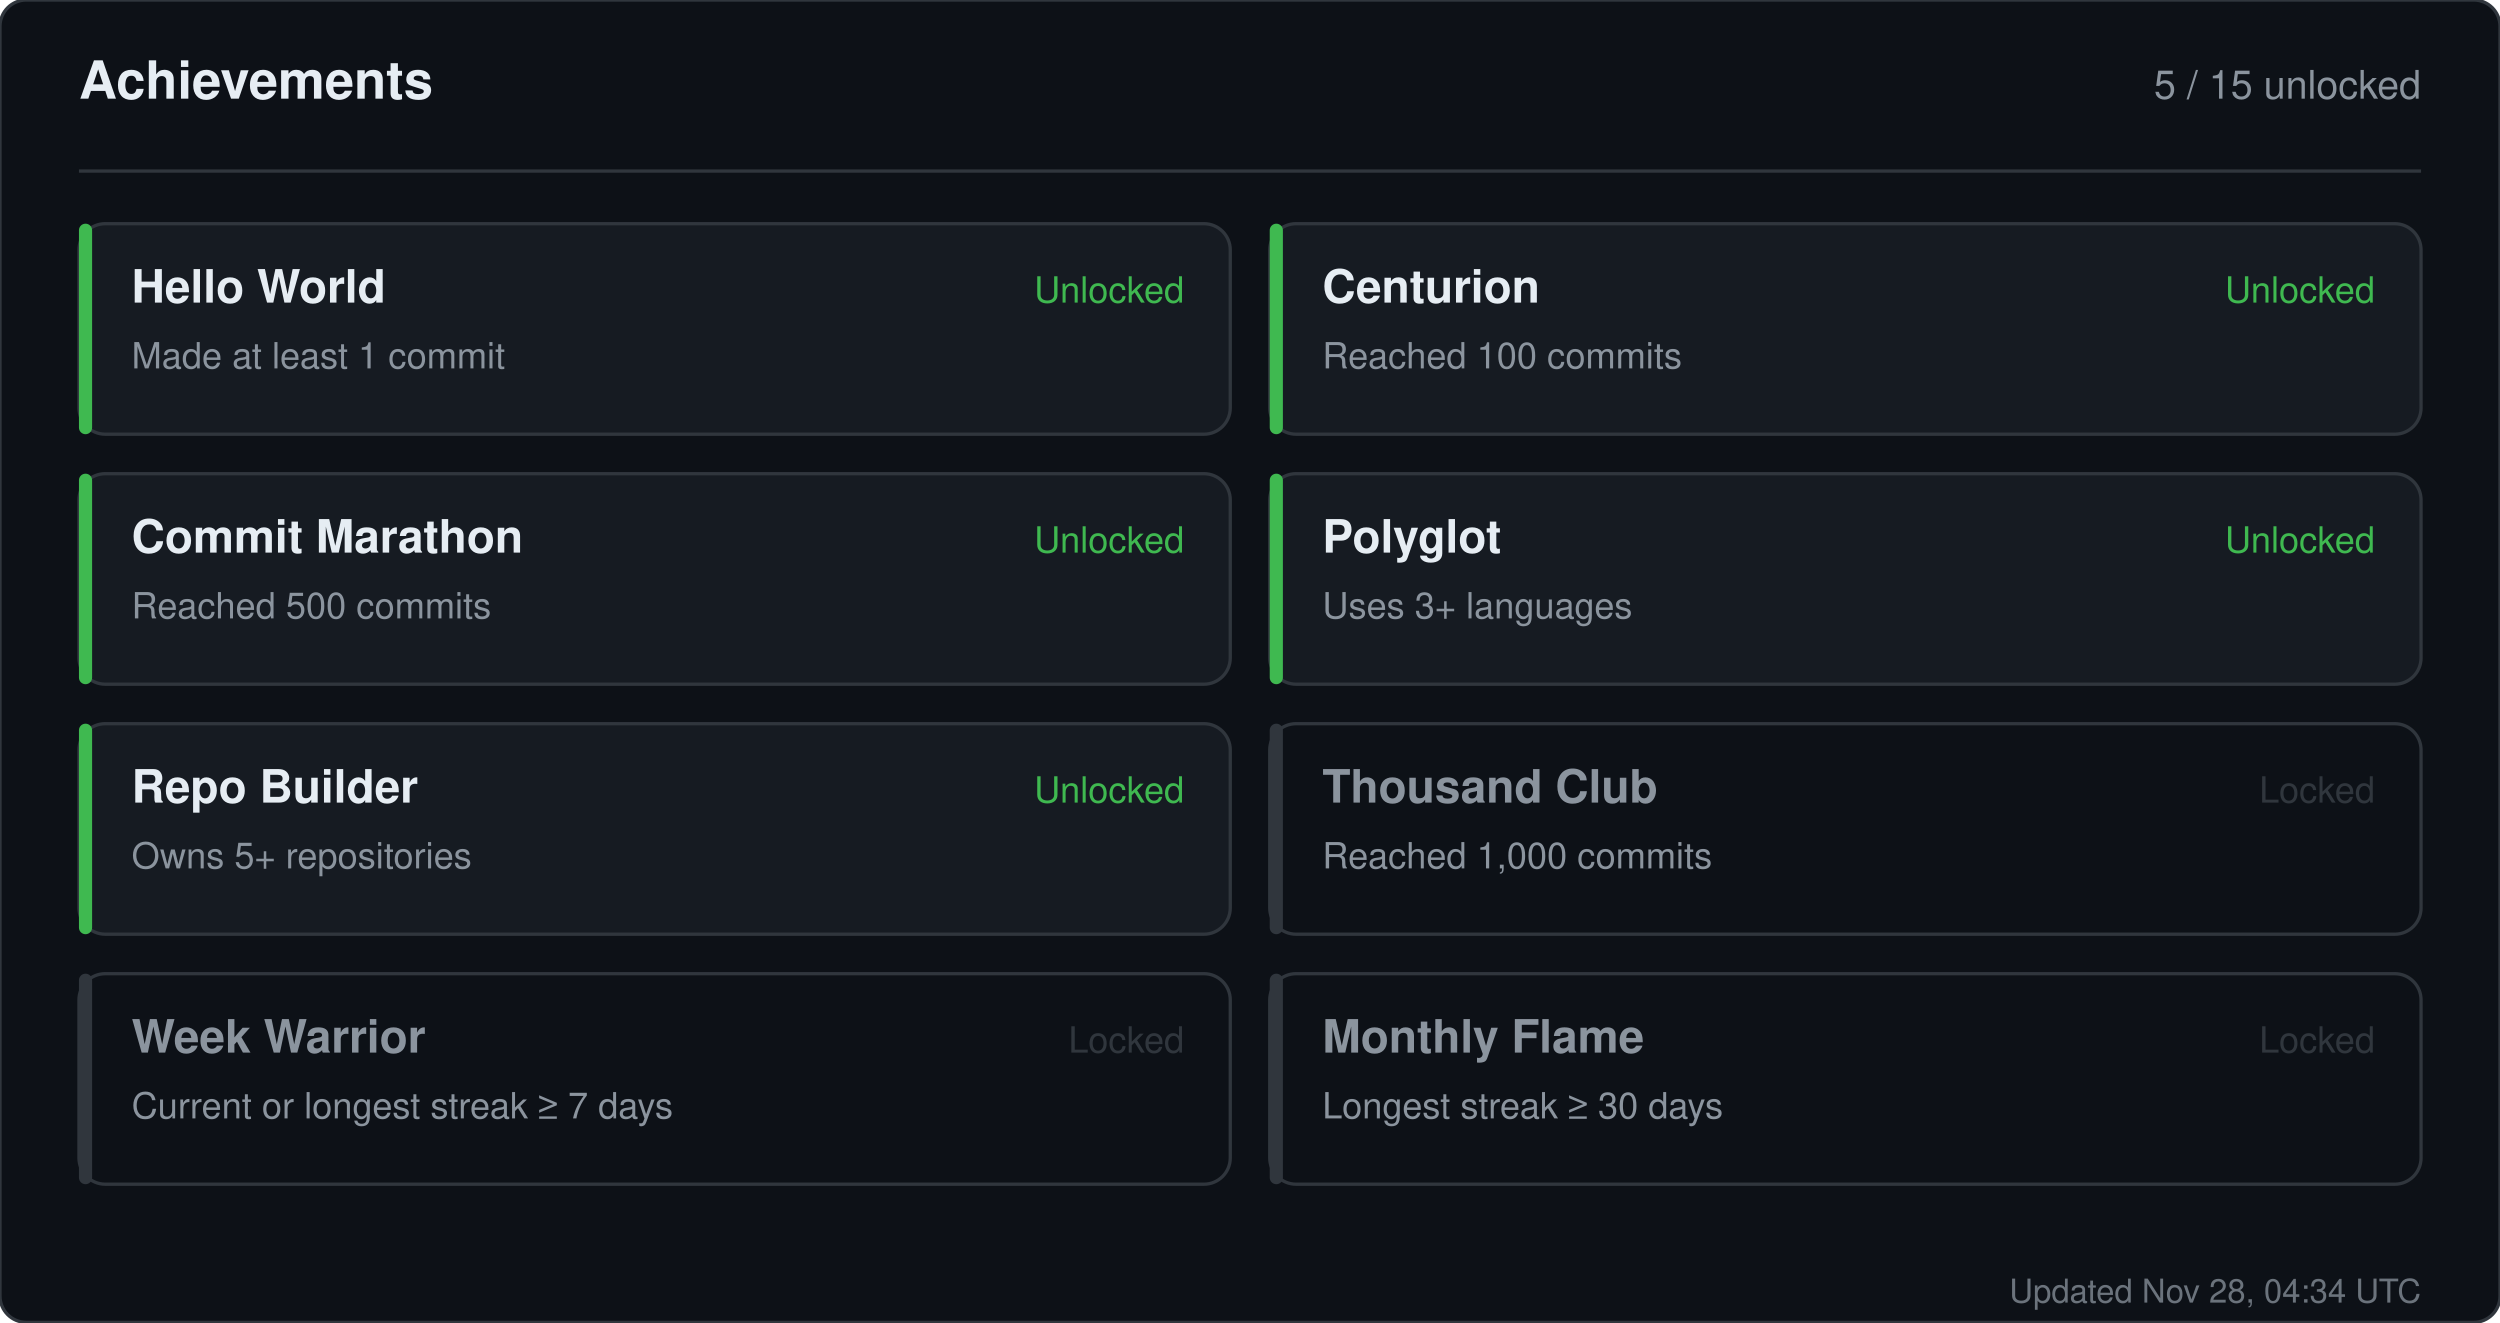
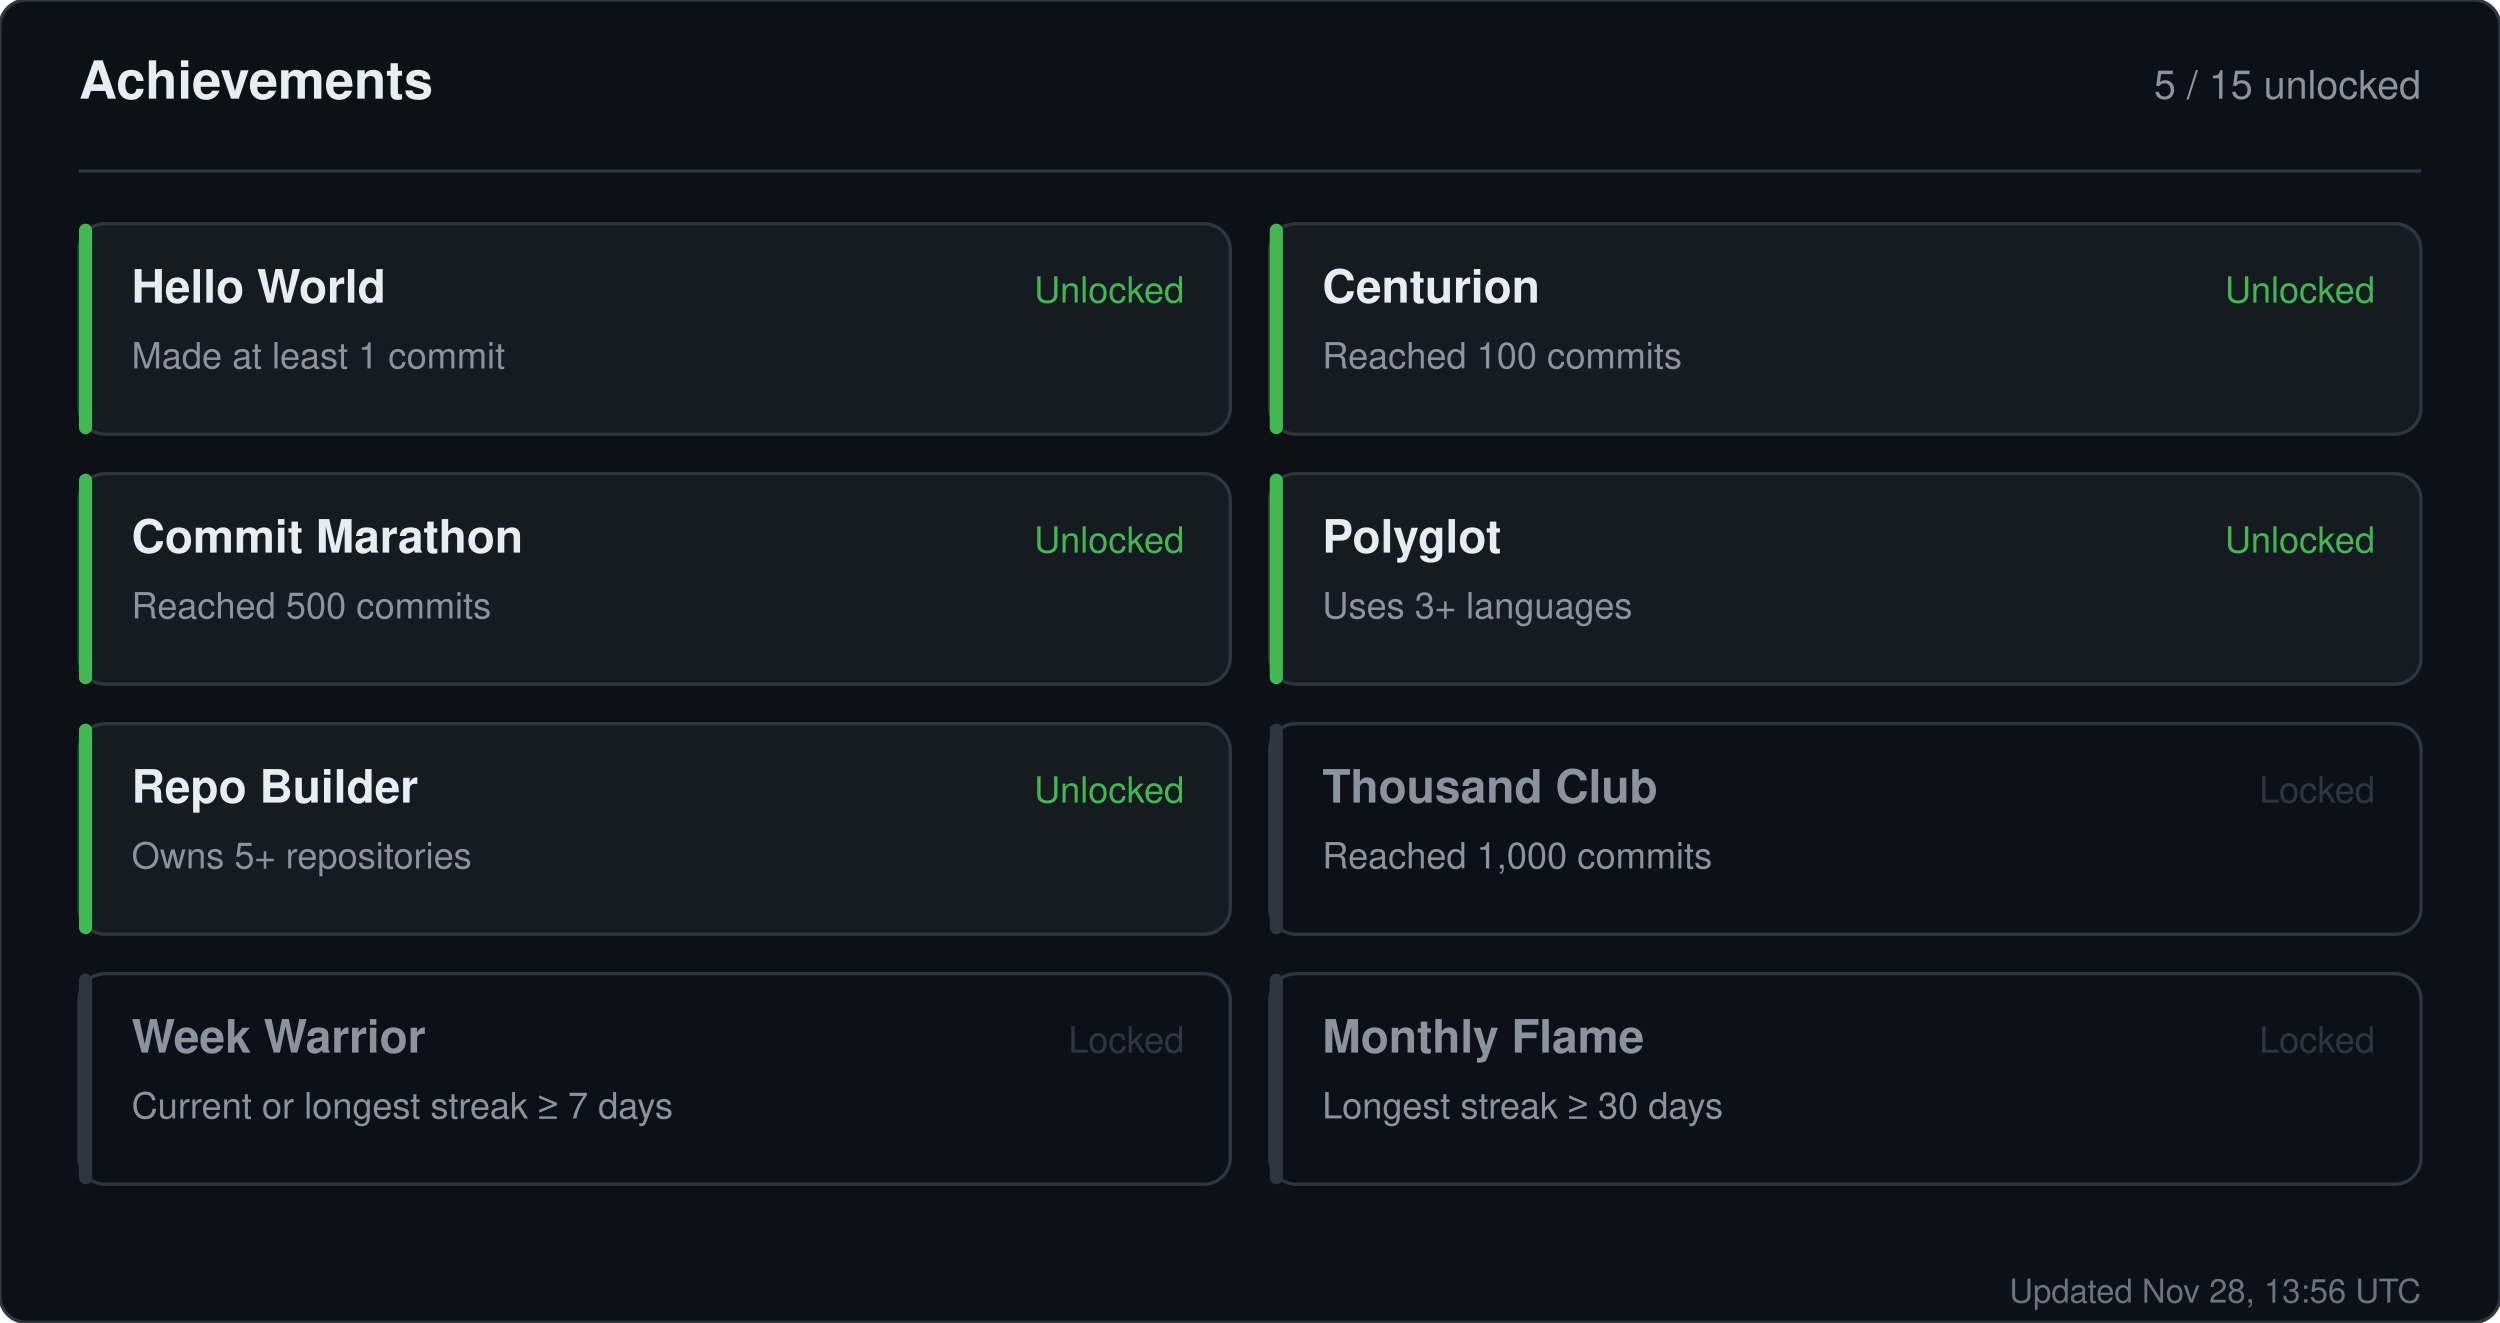
<svg xmlns="http://www.w3.org/2000/svg" width="760" height="402" viewBox="0 0 760 402" role="img" aria-label="Achievements for sandiirawan12">
  <rect width="760" height="402" rx="8" fill="#0d1117" stroke="#30363d" />
  <g font-family="-apple-system, BlinkMacSystemFont, Segoe UI, Helvetica, Arial, sans-serif">
    <text x="24" y="30" fill="#e6edf3" font-size="16" font-weight="700">Achievements</text>
    <text x="736" y="30" fill="#8b949e" font-size="12" text-anchor="end">5 / 15 unlocked</text>
    <line x1="24" y1="52" x2="736" y2="52" stroke="#30363d" />
    <rect x="24" y="68" width="350" height="64" rx="8" fill="#161b22" stroke="#30363d" />
    <rect x="24" y="68" width="4" height="64" rx="2" fill="#3fb950" />
    <text x="40" y="92" fill="#e6edf3" font-size="14" font-weight="700">Hello World</text>
    <text x="40" y="112" fill="#8b949e" font-size="11">Made at least 1 commit</text>
    <text x="360" y="92" fill="#3fb950" font-size="11" text-anchor="end">Unlocked</text>
    <rect x="386" y="68" width="350" height="64" rx="8" fill="#161b22" stroke="#30363d" />
    <rect x="386" y="68" width="4" height="64" rx="2" fill="#3fb950" />
    <text x="402" y="92" fill="#e6edf3" font-size="14" font-weight="700">Centurion</text>
    <text x="402" y="112" fill="#8b949e" font-size="11">Reached 100 commits</text>
    <text x="722" y="92" fill="#3fb950" font-size="11" text-anchor="end">Unlocked</text>
    <rect x="24" y="144" width="350" height="64" rx="8" fill="#161b22" stroke="#30363d" />
    <rect x="24" y="144" width="4" height="64" rx="2" fill="#3fb950" />
    <text x="40" y="168" fill="#e6edf3" font-size="14" font-weight="700">Commit Marathon</text>
    <text x="40" y="188" fill="#8b949e" font-size="11">Reached 500 commits</text>
    <text x="360" y="168" fill="#3fb950" font-size="11" text-anchor="end">Unlocked</text>
    <rect x="386" y="144" width="350" height="64" rx="8" fill="#161b22" stroke="#30363d" />
    <rect x="386" y="144" width="4" height="64" rx="2" fill="#3fb950" />
    <text x="402" y="168" fill="#e6edf3" font-size="14" font-weight="700">Polyglot</text>
    <text x="402" y="188" fill="#8b949e" font-size="11">Uses 3+ languages</text>
    <text x="722" y="168" fill="#3fb950" font-size="11" text-anchor="end">Unlocked</text>
    <rect x="24" y="220" width="350" height="64" rx="8" fill="#161b22" stroke="#30363d" />
    <rect x="24" y="220" width="4" height="64" rx="2" fill="#3fb950" />
    <text x="40" y="244" fill="#e6edf3" font-size="14" font-weight="700">Repo Builder</text>
    <text x="40" y="264" fill="#8b949e" font-size="11">Owns 5+ repositories</text>
    <text x="360" y="244" fill="#3fb950" font-size="11" text-anchor="end">Unlocked</text>
    <rect x="386" y="220" width="350" height="64" rx="8" fill="#0d1117" stroke="#30363d" />
    <rect x="386" y="220" width="4" height="64" rx="2" fill="#30363d" />
    <text x="402" y="244" fill="#8b949e" font-size="14" font-weight="700">Thousand Club</text>
    <text x="402" y="264" fill="#8b949e" font-size="11">Reached 1,000 commits</text>
    <text x="722" y="244" fill="#30363d" font-size="11" text-anchor="end">Locked</text>
    <rect x="24" y="296" width="350" height="64" rx="8" fill="#0d1117" stroke="#30363d" />
    <rect x="24" y="296" width="4" height="64" rx="2" fill="#30363d" />
    <text x="40" y="320" fill="#8b949e" font-size="14" font-weight="700">Week Warrior</text>
    <text x="40" y="340" fill="#8b949e" font-size="11">Current or longest streak ≥ 7 days</text>
    <text x="360" y="320" fill="#30363d" font-size="11" text-anchor="end">Locked</text>
    <rect x="386" y="296" width="350" height="64" rx="8" fill="#0d1117" stroke="#30363d" />
    <rect x="386" y="296" width="4" height="64" rx="2" fill="#30363d" />
    <text x="402" y="320" fill="#8b949e" font-size="14" font-weight="700">Monthly Flame</text>
    <text x="402" y="340" fill="#8b949e" font-size="11">Longest streak ≥ 30 days</text>
    <text x="722" y="320" fill="#30363d" font-size="11" text-anchor="end">Locked</text>
-     <text x="736" y="396" fill="#8b949e" font-size="10" text-anchor="end" opacity="0.75">Updated Nov 28, 04:34 UTC</text>
+     <text x="736" y="396" fill="#8b949e" font-size="10" text-anchor="end" opacity="0.75">Updated Nov 28, 13:56 UTC</text>
  </g>
</svg>
